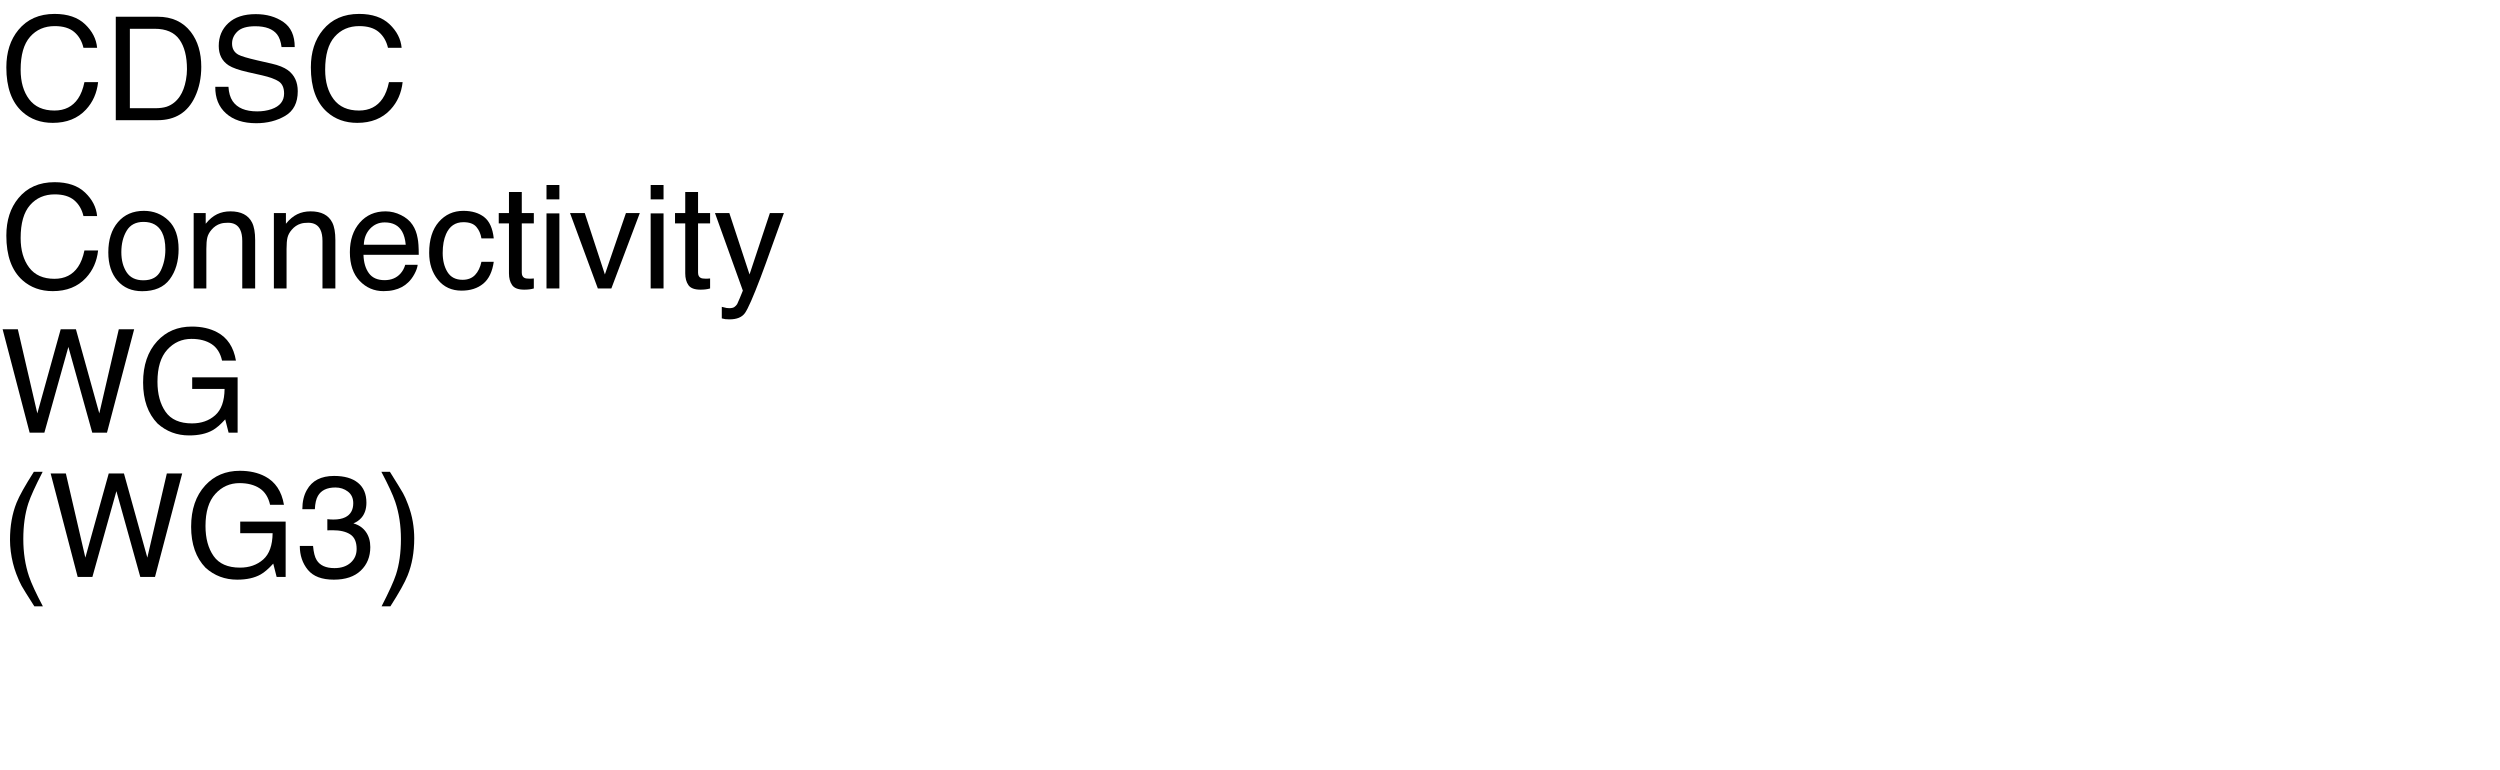
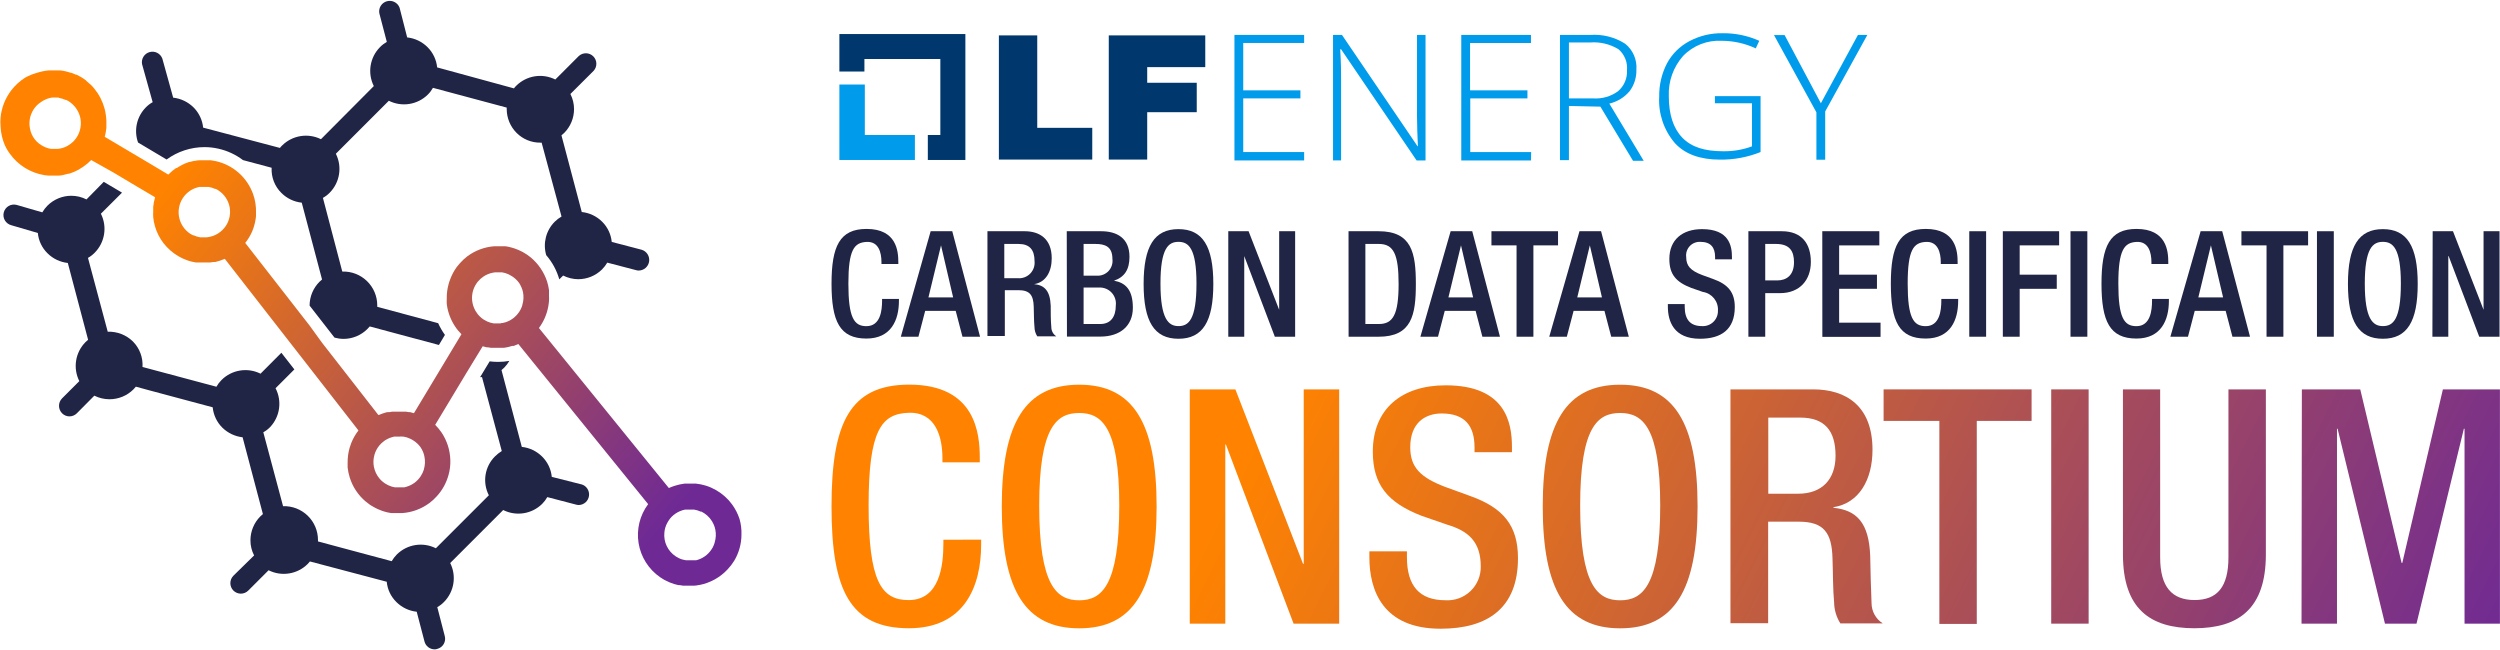
- <svg xmlns="http://www.w3.org/2000/svg" xmlns:xlink="http://www.w3.org/1999/xlink" width="1040" height="320" viewBox="0 0 1040 320">
+ <svg xmlns="http://www.w3.org/2000/svg" xmlns:xlink="http://www.w3.org/1999/xlink" id="Layer_1" data-name="Layer 1" viewBox="0 0 369.44 95.93">
  <defs>
-     <g>
-       <g id="glyph-0-0">
-         <path d="M 22.703 -44.211 C 28.152 -44.211 32.383 -42.773 35.391 -39.902 C 38.398 -37.031 40.07 -33.77 40.398 -30.117 L 34.719 -30.117 C 34.074 -32.891 32.789 -35.086 30.863 -36.711 C 28.941 -38.332 26.242 -39.141 22.766 -39.141 C 18.527 -39.141 15.102 -37.652 12.496 -34.672 C 9.887 -31.695 8.586 -27.129 8.586 -20.977 C 8.586 -15.938 9.762 -11.852 12.113 -8.715 C 14.469 -5.582 17.977 -4.016 22.648 -4.016 C 26.945 -4.016 30.215 -5.664 32.461 -8.965 C 33.652 -10.703 34.539 -12.988 35.125 -15.82 L 40.812 -15.82 C 40.305 -11.289 38.625 -7.492 35.773 -4.422 C 32.355 -0.73 27.742 1.113 21.945 1.113 C 16.945 1.113 12.742 -0.398 9.344 -3.43 C 4.871 -7.434 2.637 -13.613 2.637 -21.973 C 2.637 -28.32 4.316 -33.523 7.676 -37.586 C 11.309 -42 16.32 -44.211 22.703 -44.211 Z M 22.703 -44.211 " />
-       </g>
-       <g id="glyph-0-1">
-         <path d="M 21.094 -4.98 C 23.066 -4.98 24.688 -5.188 25.957 -5.594 C 28.223 -6.355 30.078 -7.82 31.523 -9.992 C 32.676 -11.73 33.508 -13.953 34.016 -16.672 C 34.309 -18.293 34.453 -19.797 34.453 -21.18 C 34.453 -26.512 33.395 -30.656 31.273 -33.602 C 29.156 -36.551 25.742 -38.027 21.035 -38.027 L 10.695 -38.027 L 10.695 -4.98 Z M 4.836 -43.039 L 22.266 -43.039 C 28.184 -43.039 32.773 -40.938 36.035 -36.738 C 38.945 -32.949 40.398 -28.094 40.398 -22.18 C 40.398 -17.609 39.539 -13.477 37.82 -9.785 C 34.793 -3.262 29.59 0 22.207 0 L 4.836 0 Z M 4.836 -43.039 " />
-       </g>
-       <g id="glyph-0-2">
-         <path d="M 8.379 -13.887 C 8.516 -11.445 9.094 -9.461 10.109 -7.938 C 12.043 -5.086 15.449 -3.664 20.332 -3.664 C 22.52 -3.664 24.512 -3.977 26.309 -4.602 C 29.785 -5.812 31.523 -7.977 31.523 -11.102 C 31.523 -13.445 30.789 -15.117 29.328 -16.113 C 27.844 -17.09 25.516 -17.938 22.352 -18.664 L 16.523 -19.98 C 12.715 -20.84 10.02 -21.789 8.438 -22.82 C 5.703 -24.617 4.336 -27.305 4.336 -30.879 C 4.336 -34.746 5.672 -37.922 8.352 -40.398 C 11.027 -42.879 14.812 -44.121 19.719 -44.121 C 24.23 -44.121 28.062 -43.031 31.215 -40.855 C 34.371 -38.676 35.945 -35.195 35.945 -30.41 L 30.469 -30.41 C 30.176 -32.715 29.551 -34.484 28.594 -35.711 C 26.816 -37.957 23.797 -39.082 19.539 -39.082 C 16.102 -39.082 13.633 -38.359 12.129 -36.914 C 10.625 -35.469 9.875 -33.789 9.875 -31.875 C 9.875 -29.766 10.75 -28.223 12.508 -27.246 C 13.66 -26.621 16.27 -25.84 20.332 -24.902 L 26.367 -23.523 C 29.277 -22.859 31.523 -21.953 33.105 -20.801 C 35.84 -18.789 37.207 -15.867 37.207 -12.039 C 37.207 -7.273 35.473 -3.867 32.008 -1.816 C 28.539 0.234 24.512 1.258 19.922 1.258 C 14.57 1.258 10.383 -0.109 7.352 -2.844 C 4.324 -5.559 2.844 -9.238 2.898 -13.887 Z M 8.379 -13.887 " />
-       </g>
-       <g id="glyph-0-3">
-         <path d="M 16.32 -3.398 C 19.816 -3.398 22.211 -4.723 23.512 -7.367 C 24.809 -10.016 25.461 -12.961 25.461 -16.203 C 25.461 -19.133 24.992 -21.516 24.055 -23.352 C 22.57 -26.242 20.008 -27.688 16.375 -27.688 C 13.152 -27.688 10.812 -26.453 9.344 -23.992 C 7.879 -21.531 7.148 -18.562 7.148 -15.086 C 7.148 -11.746 7.883 -8.965 9.344 -6.738 C 10.809 -4.512 13.133 -3.398 16.32 -3.398 Z M 16.523 -32.285 C 20.566 -32.285 23.984 -30.938 26.777 -28.242 C 29.57 -25.547 30.969 -21.582 30.969 -16.348 C 30.969 -11.289 29.734 -7.109 27.273 -3.809 C 24.812 -0.508 20.996 1.141 15.82 1.141 C 11.504 1.141 8.078 -0.316 5.539 -3.238 C 3 -6.156 1.727 -10.078 1.727 -15 C 1.727 -20.273 3.066 -24.473 5.742 -27.598 C 8.418 -30.723 12.012 -32.285 16.523 -32.285 Z M 16.523 -32.285 " />
-       </g>
-       <g id="glyph-0-4">
-         <path d="M 3.867 -31.375 L 8.875 -31.375 L 8.875 -26.922 C 10.359 -28.758 11.934 -30.078 13.594 -30.879 C 15.254 -31.68 17.102 -32.078 19.133 -32.078 C 23.586 -32.078 26.594 -30.527 28.156 -27.422 C 29.016 -25.723 29.445 -23.289 29.445 -20.125 L 29.445 0 L 24.082 0 L 24.082 -19.773 C 24.082 -21.688 23.797 -23.234 23.234 -24.406 C 22.297 -26.359 20.594 -27.336 18.133 -27.336 C 16.883 -27.336 15.859 -27.207 15.059 -26.953 C 13.613 -26.523 12.344 -25.664 11.25 -24.375 C 10.371 -23.34 9.801 -22.27 9.535 -21.168 C 9.273 -20.062 9.141 -18.484 9.141 -16.438 L 9.141 0 L 3.867 0 Z M 3.867 -31.375 " />
-       </g>
-       <g id="glyph-0-5">
-         <path d="M 16.934 -32.078 C 19.16 -32.078 21.32 -31.559 23.406 -30.512 C 25.496 -29.469 27.09 -28.117 28.184 -26.453 C 29.238 -24.871 29.941 -23.027 30.293 -20.918 C 30.605 -19.473 30.762 -17.168 30.762 -14.004 L 7.766 -14.004 C 7.863 -10.82 8.613 -8.266 10.02 -6.344 C 11.426 -4.418 13.602 -3.457 16.555 -3.457 C 19.309 -3.457 21.504 -4.367 23.145 -6.18 C 24.082 -7.234 24.746 -8.457 25.137 -9.844 L 30.32 -9.844 C 30.184 -8.691 29.73 -7.406 28.961 -5.992 C 28.188 -4.574 27.324 -3.418 26.367 -2.52 C 24.766 -0.957 22.781 0.098 20.422 0.645 C 19.152 0.957 17.715 1.113 16.113 1.113 C 12.207 1.113 8.898 -0.309 6.18 -3.148 C 3.465 -5.992 2.109 -9.969 2.109 -15.086 C 2.109 -20.125 3.477 -24.219 6.211 -27.363 C 8.945 -30.508 12.52 -32.078 16.934 -32.078 Z M 25.344 -18.195 C 25.129 -20.48 24.629 -22.305 23.848 -23.672 C 22.402 -26.211 19.992 -27.48 16.609 -27.48 C 14.188 -27.48 12.156 -26.605 10.516 -24.859 C 8.875 -23.109 8.008 -20.891 7.91 -18.195 Z M 25.344 -18.195 " />
-       </g>
-       <g id="glyph-0-6">
-         <path d="M 15.969 -32.285 C 19.504 -32.285 22.379 -31.426 24.594 -29.707 C 26.812 -27.988 28.145 -25.031 28.594 -20.828 L 23.469 -20.828 C 23.156 -22.762 22.441 -24.371 21.328 -25.648 C 20.215 -26.93 18.43 -27.57 15.969 -27.57 C 12.609 -27.57 10.203 -25.93 8.758 -22.648 C 7.82 -20.52 7.352 -17.891 7.352 -14.766 C 7.352 -11.621 8.016 -8.977 9.344 -6.828 C 10.672 -4.68 12.766 -3.602 15.617 -3.602 C 17.805 -3.602 19.535 -4.273 20.816 -5.609 C 22.094 -6.949 22.977 -8.781 23.469 -11.102 L 28.594 -11.102 C 28.008 -6.941 26.543 -3.902 24.199 -1.977 C 21.855 -0.055 18.859 0.906 15.203 0.906 C 11.102 0.906 7.832 -0.59 5.391 -3.59 C 2.949 -6.586 1.727 -10.332 1.727 -14.824 C 1.727 -20.332 3.066 -24.617 5.742 -27.688 C 8.418 -30.754 11.828 -32.285 15.969 -32.285 Z M 15.969 -32.285 " />
-       </g>
-       <g id="glyph-0-7">
-         <path d="M 4.922 -40.137 L 10.254 -40.137 L 10.254 -31.375 L 15.266 -31.375 L 15.266 -27.07 L 10.254 -27.07 L 10.254 -6.594 C 10.254 -5.5 10.625 -4.766 11.367 -4.395 C 11.777 -4.18 12.461 -4.07 13.418 -4.07 C 13.672 -4.07 13.945 -4.078 14.238 -4.086 C 14.531 -4.098 14.875 -4.121 15.266 -4.16 L 15.266 0 C 14.66 0.176 14.027 0.305 13.375 0.383 C 12.719 0.461 12.012 0.5 11.25 0.5 C 8.789 0.5 7.117 -0.133 6.242 -1.391 C 5.363 -2.652 4.922 -4.289 4.922 -6.297 L 4.922 -27.07 L 0.672 -27.07 L 0.672 -31.375 L 4.922 -31.375 Z M 4.922 -40.137 " />
-       </g>
-       <g id="glyph-0-8">
-         <path d="M 3.867 -31.23 L 9.227 -31.23 L 9.227 0 L 3.867 0 Z M 3.867 -43.039 L 9.227 -43.039 L 9.227 -37.062 L 3.867 -37.062 Z M 3.867 -43.039 " />
-       </g>
-       <g id="glyph-0-9">
-         <path d="M 6.445 -31.375 L 14.824 -5.828 L 23.586 -31.375 L 29.355 -31.375 L 17.52 0 L 11.895 0 L 0.32 -31.375 Z M 6.445 -31.375 " />
-       </g>
-       <g id="glyph-0-10">
-         <path d="M 23.469 -31.375 L 29.297 -31.375 C 28.555 -29.363 26.906 -24.773 24.344 -17.609 C 22.43 -12.219 20.828 -7.82 19.539 -4.422 C 16.492 3.586 14.344 8.469 13.094 10.227 C 11.844 11.984 9.695 12.859 6.648 12.859 C 5.906 12.859 5.336 12.832 4.938 12.773 C 4.535 12.715 4.043 12.609 3.457 12.453 L 3.457 7.648 C 4.375 7.902 5.039 8.055 5.449 8.117 C 5.859 8.176 6.219 8.203 6.531 8.203 C 7.508 8.203 8.227 8.043 8.688 7.719 C 9.145 7.398 9.531 7 9.844 6.531 C 9.941 6.375 10.293 5.578 10.898 4.133 C 11.504 2.688 11.945 1.609 12.219 0.906 L 0.617 -31.375 L 6.594 -31.375 L 15 -5.828 Z M 23.469 -31.375 " />
-       </g>
-       <g id="glyph-0-11">
-         <path d="M 7.414 -43.039 L 15.527 -8.027 L 25.254 -43.039 L 31.582 -43.039 L 41.309 -8.027 L 49.422 -43.039 L 55.812 -43.039 L 44.5 0 L 38.379 0 L 28.445 -35.684 L 18.457 0 L 12.336 0 L 1.086 -43.039 Z M 7.414 -43.039 " />
-       </g>
-       <g id="glyph-0-12">
-         <path d="M 23.172 -44.148 C 27.215 -44.148 30.711 -43.367 33.664 -41.805 C 37.941 -39.559 40.555 -35.625 41.516 -30 L 35.742 -30 C 35.039 -33.145 33.586 -35.434 31.375 -36.871 C 29.168 -38.305 26.387 -39.023 23.027 -39.023 C 19.043 -39.023 15.688 -37.531 12.965 -34.539 C 10.238 -31.551 8.875 -27.102 8.875 -21.18 C 8.875 -16.062 10 -11.898 12.246 -8.688 C 14.492 -5.473 18.156 -3.867 23.234 -3.867 C 27.121 -3.867 30.336 -4.996 32.887 -7.25 C 35.434 -9.508 36.738 -13.156 36.797 -18.195 L 23.32 -18.195 L 23.32 -23.027 L 42.219 -23.027 L 42.219 0 L 38.469 0 L 37.062 -5.539 C 35.09 -3.371 33.34 -1.867 31.816 -1.023 C 29.258 0.422 26.008 1.141 22.062 1.141 C 16.965 1.141 12.578 -0.508 8.906 -3.809 C 4.902 -7.949 2.898 -13.633 2.898 -20.859 C 2.898 -28.066 4.852 -33.797 8.758 -38.055 C 12.469 -42.117 17.273 -44.148 23.172 -44.148 Z M 23.172 -44.148 " />
-       </g>
-       <g id="glyph-0-13">
-         <path d="M 17.754 -43.742 C 14.688 -37.785 12.695 -33.398 11.777 -30.586 C 10.391 -26.309 9.695 -21.367 9.695 -15.762 C 9.695 -10.098 10.488 -4.922 12.07 -0.234 C 13.047 2.656 14.969 6.816 17.844 12.246 L 14.297 12.246 C 11.445 7.793 9.68 4.953 8.992 3.719 C 8.309 2.488 7.57 0.82 6.766 -1.289 C 5.672 -4.18 4.914 -7.266 4.484 -10.547 C 4.27 -12.246 4.16 -13.867 4.16 -15.41 C 4.16 -21.191 5.07 -26.336 6.883 -30.852 C 8.035 -33.723 10.438 -38.016 14.094 -43.742 Z M 17.754 -43.742 " />
-       </g>
-       <g id="glyph-0-14">
-         <path d="M 15.586 1.141 C 10.625 1.141 7.027 -0.219 4.789 -2.945 C 2.555 -5.668 1.438 -8.984 1.438 -12.891 L 6.945 -12.891 C 7.18 -10.176 7.688 -8.203 8.469 -6.973 C 9.836 -4.766 12.305 -3.664 15.879 -3.664 C 18.652 -3.664 20.879 -4.406 22.559 -5.891 C 24.238 -7.375 25.078 -9.289 25.078 -11.633 C 25.078 -14.523 24.195 -16.543 22.426 -17.695 C 20.66 -18.848 18.203 -19.422 15.059 -19.422 C 14.707 -19.422 14.352 -19.418 13.988 -19.41 C 13.629 -19.398 13.262 -19.383 12.891 -19.367 L 12.891 -24.023 C 13.438 -23.965 13.898 -23.926 14.266 -23.906 C 14.637 -23.887 15.039 -23.875 15.469 -23.875 C 17.441 -23.875 19.062 -24.188 20.332 -24.812 C 22.559 -25.906 23.672 -27.859 23.672 -30.672 C 23.672 -32.762 22.93 -34.375 21.445 -35.508 C 19.961 -36.641 18.234 -37.207 16.258 -37.207 C 12.742 -37.207 10.312 -36.035 8.965 -33.691 C 8.223 -32.402 7.805 -30.566 7.703 -28.184 L 2.492 -28.184 C 2.492 -31.309 3.117 -33.965 4.367 -36.152 C 6.516 -40.059 10.293 -42.012 15.703 -42.012 C 19.98 -42.012 23.289 -41.059 25.633 -39.156 C 27.977 -37.25 29.148 -34.492 29.148 -30.879 C 29.148 -28.301 28.457 -26.211 27.07 -24.609 C 26.211 -23.613 25.098 -22.832 23.73 -22.266 C 25.938 -21.66 27.66 -20.492 28.902 -18.766 C 30.141 -17.035 30.762 -14.922 30.762 -12.422 C 30.762 -8.418 29.445 -5.156 26.805 -2.637 C 24.168 -0.117 20.43 1.141 15.586 1.141 Z M 15.586 1.141 " />
-       </g>
-       <g id="glyph-0-15">
-         <path d="M 2.078 12.246 C 5.184 6.191 7.188 1.777 8.086 -0.996 C 9.453 -5.195 10.137 -10.117 10.137 -15.762 C 10.137 -21.406 9.344 -26.57 7.766 -31.258 C 6.789 -34.148 4.863 -38.312 1.992 -43.742 L 5.539 -43.742 C 8.547 -38.938 10.367 -35.973 11 -34.848 C 11.637 -33.727 12.324 -32.18 13.066 -30.203 C 14.004 -27.762 14.672 -25.352 15.074 -22.969 C 15.473 -20.586 15.672 -18.289 15.672 -16.086 C 15.672 -10.305 14.758 -5.148 12.922 -0.617 C 11.77 2.293 9.375 6.582 5.742 12.246 Z M 2.078 12.246 " />
-       </g>
-     </g>
+     <style>.cls-1{fill:#009ceb;}.cls-2{fill:#00386e;}.cls-3{fill:#534fa5;}.cls-4{fill:#00afe0;}.cls-5{fill:url(#New_Gradient_Swatch_4);}.cls-6{fill:#202546;}.cls-7{fill:url(#New_Gradient_Swatch_4-2);}.cls-8{fill:url(#New_Gradient_Swatch_4-3);}.cls-9{fill:url(#New_Gradient_Swatch_4-4);}.cls-10{fill:url(#New_Gradient_Swatch_4-5);}.cls-11{fill:url(#New_Gradient_Swatch_4-6);}.cls-12{fill:url(#New_Gradient_Swatch_4-7);}.cls-13{fill:url(#New_Gradient_Swatch_4-8);}.cls-14{fill:url(#New_Gradient_Swatch_4-9);}.cls-15{fill:url(#New_Gradient_Swatch_4-10);}.cls-16{fill:url(#New_Gradient_Swatch_4-11);}.cls-17{fill:#00a846;}</style>
+     <linearGradient id="New_Gradient_Swatch_4" x1="111.37" y1="154.92" x2="42.36" y2="98.77" gradientUnits="userSpaceOnUse">
+       <stop offset="0" stop-color="#6e2995" />
+       <stop offset="1" stop-color="#ff8300" />
+     </linearGradient>
+     <linearGradient id="New_Gradient_Swatch_4-2" x1="347.79" y1="248.44" x2="186.35" y2="167.73" xlink:href="#New_Gradient_Swatch_4" />
+     <linearGradient id="New_Gradient_Swatch_4-3" x1="352.81" y1="238.4" x2="191.37" y2="157.69" xlink:href="#New_Gradient_Swatch_4" />
+     <linearGradient id="New_Gradient_Swatch_4-4" x1="358.28" y1="227.45" x2="196.85" y2="146.73" xlink:href="#New_Gradient_Swatch_4" />
+     <linearGradient id="New_Gradient_Swatch_4-5" x1="363.57" y1="216.86" x2="202.14" y2="136.15" xlink:href="#New_Gradient_Swatch_4" />
+     <linearGradient id="New_Gradient_Swatch_4-6" x1="368.79" y1="206.43" x2="207.36" y2="125.71" xlink:href="#New_Gradient_Swatch_4" />
+     <linearGradient id="New_Gradient_Swatch_4-7" x1="373.55" y1="196.91" x2="212.12" y2="116.19" xlink:href="#New_Gradient_Swatch_4" />
+     <linearGradient id="New_Gradient_Swatch_4-8" x1="379.59" y1="184.83" x2="218.16" y2="104.12" xlink:href="#New_Gradient_Swatch_4" />
+     <linearGradient id="New_Gradient_Swatch_4-9" x1="382.09" y1="179.84" x2="220.66" y2="99.12" xlink:href="#New_Gradient_Swatch_4" />
+     <linearGradient id="New_Gradient_Swatch_4-10" x1="386.33" y1="171.35" x2="224.9" y2="90.64" xlink:href="#New_Gradient_Swatch_4" />
+     <linearGradient id="New_Gradient_Swatch_4-11" x1="391.87" y1="160.27" x2="230.44" y2="79.56" xlink:href="#New_Gradient_Swatch_4" />
  </defs>
-   <g fill="rgb(0%, 0%, 0%)" fill-opacity="1">
-     <use xlink:href="#glyph-0-0" x="0" y="50" />
-     <use xlink:href="#glyph-0-1" x="43.33" y="50" />
-     <use xlink:href="#glyph-0-2" x="86.66" y="50" />
-     <use xlink:href="#glyph-0-0" x="126.68" y="50" />
-   </g>
-   <g fill="rgb(0%, 0%, 0%)" fill-opacity="1">
-     <use xlink:href="#glyph-0-0" x="0" y="120" />
-     <use xlink:href="#glyph-0-3" x="43.33" y="120" />
-     <use xlink:href="#glyph-0-4" x="76.699" y="120" />
-     <use xlink:href="#glyph-0-4" x="110.068" y="120" />
-     <use xlink:href="#glyph-0-5" x="143.438" y="120" />
-     <use xlink:href="#glyph-0-6" x="176.807" y="120" />
-     <use xlink:href="#glyph-0-7" x="206.807" y="120" />
-     <use xlink:href="#glyph-0-8" x="223.477" y="120" />
-     <use xlink:href="#glyph-0-9" x="236.807" y="120" />
-     <use xlink:href="#glyph-0-8" x="266.807" y="120" />
-     <use xlink:href="#glyph-0-7" x="280.137" y="120" />
-     <use xlink:href="#glyph-0-10" x="296.807" y="120" />
-   </g>
-   <g fill="rgb(0%, 0%, 0%)" fill-opacity="1">
-     <use xlink:href="#glyph-0-11" x="0" y="180" />
-     <use xlink:href="#glyph-0-12" x="56.631" y="180" />
-   </g>
-   <g fill="rgb(0%, 0%, 0%)" fill-opacity="1">
-     <use xlink:href="#glyph-0-13" x="0" y="240" />
-     <use xlink:href="#glyph-0-11" x="19.98" y="240" />
-     <use xlink:href="#glyph-0-12" x="76.611" y="240" />
-     <use xlink:href="#glyph-0-14" x="123.281" y="240" />
-     <use xlink:href="#glyph-0-15" x="156.65" y="240" />
-   </g>
+   <polygon class="cls-1" points="127.8 19.95 127.8 12.49 124.04 12.49 124.04 23.64 135.2 23.64 135.2 19.95 127.8 19.95" />
+   <polygon class="cls-2" points="142.66 5.03 124.04 5.03 124.04 10.57 127.74 10.57 127.74 8.72 138.96 8.72 138.96 19.95 137.11 19.95 137.11 23.64 142.66 23.64 142.66 5.03" />
+   <path class="cls-2" d="M162.89,79.76h5.67V93.42h8.13v4.69h-13.8V79.76Z" transform="translate(-15.28 -74.53)" />
+   <path class="cls-2" d="M179.13,79.76h14.26v4.69h-8.58v2.31h7.32v4.35h-7.32v7h-5.68Z" transform="translate(-15.28 -74.53)" />
+   <path class="cls-1" d="M208,98.24h-10.3V79.69H208v1.19h-9v7h8.45v1.19H199V97h9Z" transform="translate(-15.28 -74.53)" />
+   <path class="cls-1" d="M225.94,98.24h-1.32L213.46,81.81h-.13c.13,2,.13,3.43.13,4.42v12h-1.19V79.69h1.32l11.16,16.44h.06c-.06-1.52-.13-3-.13-4.36V79.69h1.26V98.24Z" transform="translate(-15.28 -74.53)" />
+   <path class="cls-1" d="M241.52,98.24h-10.3V79.69h10.3v1.19h-9v7H241v1.19h-8.45V97h9Z" transform="translate(-15.28 -74.53)" />
+   <path class="cls-1" d="M247.13,90.19v8h-1.32V79.69h4.49A8.47,8.47,0,0,1,255.45,81a4.48,4.48,0,0,1,1.65,3.83,5.06,5.06,0,0,1-1,3.17,5.57,5.57,0,0,1-3,1.84l5.08,8.45h-1.58l-4.82-8Zm0-1.12h3.56a5.59,5.59,0,0,0,3.7-1.06,3.8,3.8,0,0,0,1.32-3.1,3.66,3.66,0,0,0-1.25-3.1,7,7,0,0,0-4.23-1h-3.1Z" transform="translate(-15.28 -74.53)" />
+   <path class="cls-1" d="M268.65,88.74h6.8V97a15.63,15.63,0,0,1-6,1.12c-2.9,0-5.15-.79-6.66-2.44a9.71,9.71,0,0,1-2.32-6.87,10.37,10.37,0,0,1,1.13-4.88,8,8,0,0,1,3.3-3.3,10.07,10.07,0,0,1,4.95-1.19,12.92,12.92,0,0,1,5.41,1.12l-.52,1.12a11.93,11.93,0,0,0-5-1.12A7.37,7.37,0,0,0,264,82.8a8.44,8.44,0,0,0-2.11,5.94c0,2.7.66,4.75,2,6.14s3.3,2,6,2a11.72,11.72,0,0,0,4.29-.72V89.79h-5.48V88.74Z" transform="translate(-15.28 -74.53)" />
+   <path class="cls-1" d="M284.36,89.79l5.48-10.1h1.39L285,91v7.13H283.7v-7l-6.27-11.42H279Z" transform="translate(-15.28 -74.53)" />
+   <path class="cls-3" d="M66.65,142.9a7.87,7.87,0,0,1,.29-2.16A7.87,7.87,0,0,0,66.65,142.9Z" transform="translate(-15.28 -74.53)" />
+   <path class="cls-3" d="M68.34,147.62a7.69,7.69,0,0,0,1,1,5.57,5.57,0,0,0,.56.43,5.57,5.57,0,0,1-.56-.43A7.69,7.69,0,0,1,68.34,147.62Z" transform="translate(-15.28 -74.53)" />
+   <path class="cls-3" d="M68.34,147.62A7.64,7.64,0,0,1,67,145.07,7.64,7.64,0,0,0,68.34,147.62Z" transform="translate(-15.28 -74.53)" />
+   <rect class="cls-3" x="51.78" y="49.09" height="13.61" />
+   <path class="cls-3" d="M71.14,149.78l-.38-.19Z" transform="translate(-15.28 -74.53)" />
+   <path class="cls-3" d="M70.52,149.46c-.14-.07-.27-.16-.41-.24C70.25,149.3,70.38,149.39,70.52,149.46Z" transform="translate(-15.28 -74.53)" />
+   <path class="cls-3" d="M75.8,135.34l.59.16Z" transform="translate(-15.28 -74.53)" />
+   <path class="cls-3" d="M72.61,135.35l.26,0Z" transform="translate(-15.28 -74.53)" />
+   <path class="cls-3" d="M71.91,135.54l.23-.07Z" transform="translate(-15.28 -74.53)" />
+   <path class="cls-3" d="M73.31,135.23l.28,0Z" transform="translate(-15.28 -74.53)" />
+   <path class="cls-3" d="M75.19,135.24a2.7,2.7,0,0,1,.41.07A2.7,2.7,0,0,0,75.19,135.24Z" transform="translate(-15.28 -74.53)" />
+   <path class="cls-3" d="M74.57,135.18l.39,0Z" transform="translate(-15.28 -74.53)" />
+   <path class="cls-3" d="M74.21,135.17h0Z" transform="translate(-15.28 -74.53)" />
+   <path class="cls-3" d="M78.81,149a7.21,7.21,0,0,0,1.09-1,7.54,7.54,0,0,0,1.74-3.15A7.54,7.54,0,0,1,79.9,148,7.21,7.21,0,0,1,78.81,149Z" transform="translate(-15.28 -74.53)" />
+   <path class="cls-3" d="M73.84,150.44a2.56,2.56,0,0,1-.39,0A2.56,2.56,0,0,0,73.84,150.44Z" transform="translate(-15.28 -74.53)" />
+   <path class="cls-3" d="M74.28,150.46h0Z" transform="translate(-15.28 -74.53)" />
+   <path class="cls-3" d="M80.61,138.56a8,8,0,0,1,.94,1.95A8,8,0,0,0,80.61,138.56Z" transform="translate(-15.28 -74.53)" />
+   <path class="cls-3" d="M79.67,137.43a8.41,8.41,0,0,1,.94,1.13A8.41,8.41,0,0,0,79.67,137.43Z" transform="translate(-15.28 -74.53)" />
+   <path class="cls-3" d="M73.14,150.37l-.39-.07Z" transform="translate(-15.28 -74.53)" />
+   <polygon class="cls-3" points="64.4 62.9 64.4 62.9 64.4 62.9 68.98 55.28 68.98 55.28 64.4 62.9" />
+   <path class="cls-3" d="M71.79,150l-.38-.15Z" transform="translate(-15.28 -74.53)" />
+   <path class="cls-3" d="M72.46,150.24l-.39-.11Z" transform="translate(-15.28 -74.53)" />
+   <path class="cls-3" d="M53.06,106.49a7.5,7.5,0,0,1-.15.93A7.5,7.5,0,0,0,53.06,106.49Z" transform="translate(-15.28 -74.53)" />
+   <path class="cls-3" d="M45.5,98.16h0Z" transform="translate(-15.28 -74.53)" />
+   <path class="cls-3" d="M46.27,98.2h0Z" transform="translate(-15.28 -74.53)" />
+   <path class="cls-3" d="M52.79,107.88a6,6,0,0,1-.32.9A6,6,0,0,0,52.79,107.88Z" transform="translate(-15.28 -74.53)" />
+   <path class="cls-3" d="M61,122.6h0l-9.48-12.17a7.48,7.48,0,0,0,1-1.65,7.48,7.48,0,0,1-1,1.65Z" transform="translate(-15.28 -74.53)" />
+   <path class="cls-3" d="M52.65,103.18a7.45,7.45,0,0,1,.44,2.83,7.45,7.45,0,0,0-.44-2.83,7.59,7.59,0,0,0-2.88-3.71A7.59,7.59,0,0,1,52.65,103.18Z" transform="translate(-15.28 -74.53)" />
+   <path class="cls-3" d="M39.45,110.52a7.86,7.86,0,0,0,2.14,1.88A7.86,7.86,0,0,1,39.45,110.52Z" transform="translate(-15.28 -74.53)" />
+   <path class="cls-3" d="M44.75,98.2h0Z" transform="translate(-15.28 -74.53)" />
+   <path class="cls-3" d="M47.79,113.07l-.24.07Z" transform="translate(-15.28 -74.53)" />
+   <path class="cls-3" d="M47.06,113.27l-.29,0Z" transform="translate(-15.28 -74.53)" />
+   <path class="cls-3" d="M46.32,113.39l-.32,0Z" transform="translate(-15.28 -74.53)" />
+   <path class="cls-3" d="M45.43,113.45h0Z" transform="translate(-15.28 -74.53)" />
+   <rect class="cls-3" x="23.5" y="23.57" height="3.06" />
+   <rect class="cls-3" x="36.44" y="100.64" height="4.07" transform="translate(-85.72 7) rotate(-59.27)" />
+   <path class="cls-3" d="M44.91,113.42a3,3,0,0,1-.42,0A3,3,0,0,0,44.91,113.42Z" transform="translate(-15.28 -74.53)" />
+   <path class="cls-3" d="M40.6,100l.11-.1Z" transform="translate(-15.28 -74.53)" />
+   <path class="cls-3" d="M41.84,99.1,42,99Z" transform="translate(-15.28 -74.53)" />
+   <path class="cls-3" d="M41.24,99.46l.09,0Z" transform="translate(-15.28 -74.53)" />
+   <path class="cls-3" d="M42.54,98.76l.13-.05Z" transform="translate(-15.28 -74.53)" />
+   <path class="cls-3" d="M43.22,98.51l.09,0Z" transform="translate(-15.28 -74.53)" />
+   <path class="cls-3" d="M43.94,98.32l.15,0Z" transform="translate(-15.28 -74.53)" />
+   <path class="cls-3" d="M37.91,106.64a7,7,0,0,1,0-.8A7,7,0,0,0,37.91,106.64Z" transform="translate(-15.28 -74.53)" />
+   <path class="cls-3" d="M43.55,113.21c-.22-.06-.44-.12-.65-.2C43.11,113.09,43.33,113.15,43.55,113.21Z" transform="translate(-15.28 -74.53)" />
+   <path class="cls-3" d="M44.23,113.35l-.45-.09Z" transform="translate(-15.28 -74.53)" />
+   <path class="cls-4" d="M89.89,110.92l.39.06Z" transform="translate(-15.28 -74.53)" />
+   <path class="cls-4" d="M89.19,110.85l.41,0Z" transform="translate(-15.28 -74.53)" />
+   <path class="cls-4" d="M90.57,111.05l.38.1Z" transform="translate(-15.28 -74.53)" />
+   <path class="cls-4" d="M91.24,111.24l.37.14Z" transform="translate(-15.28 -74.53)" />
+   <path class="cls-4" d="M92.5,111.79l.39.24Z" transform="translate(-15.28 -74.53)" />
+   <path class="cls-4" d="M88.81,110.83l-.55,0h.55Z" transform="translate(-15.28 -74.53)" />
+   <path class="cls-4" d="M83.17,113.33h0a8.23,8.23,0,0,1,1.07-1A8.23,8.23,0,0,0,83.17,113.33Z" transform="translate(-15.28 -74.53)" />
+   <path class="cls-4" d="M93.09,112.15c.19.13.38.27.56.42C93.47,112.42,93.28,112.28,93.09,112.15Z" transform="translate(-15.28 -74.53)" />
+   <path class="cls-4" d="M91.88,111.49a3.26,3.26,0,0,1,.38.18A3.26,3.26,0,0,0,91.88,111.49Z" transform="translate(-15.28 -74.53)" />
+   <path class="cls-4" d="M82.26,122.35h0a7.76,7.76,0,0,1-.46-.91A7.76,7.76,0,0,0,82.26,122.35Z" transform="translate(-15.28 -74.53)" />
+   <path class="cls-4" d="M81.67,115.79a7.6,7.6,0,0,1,1-1.9A7.6,7.6,0,0,0,81.67,115.79Z" transform="translate(-15.28 -74.53)" />
+   <path class="cls-5" d="M124.57,151.24a7.73,7.73,0,0,0-1.1-2.16c-.16-.21-.33-.42-.5-.62a8.19,8.19,0,0,0-1.2-1.07,7.7,7.7,0,0,0-1.4-.8h0a6.61,6.61,0,0,0-.74-.28l-.26-.07a4.77,4.77,0,0,0-.51-.13l-.31-.05-.47-.07-.34,0-.45,0-.46,0-.35,0-.48.08a3,3,0,0,0-.32.06l-.52.14-.27.08a7.21,7.21,0,0,0-.77.3L94.92,123a7.56,7.56,0,0,0,1.38-3.17,7.9,7.9,0,0,0,.11-.85,5.77,5.77,0,0,0,0-.72,6,6,0,0,0,0-.73s0-.09,0-.13a8,8,0,0,0-.29-1.29,7.85,7.85,0,0,0-2.41-3.54h0c-.18-.15-.37-.29-.56-.42l-.2-.12-.39-.24-.24-.12a3.26,3.26,0,0,0-.38-.18l-.27-.11-.37-.14-.29-.09-.38-.1-.29-.07-.39-.06-.29,0-.41,0h-.93a7.63,7.63,0,0,0-4,1.5,8.23,8.23,0,0,0-1.07,1c-.17.18-.32.37-.47.56a7.6,7.6,0,0,0-1,1.9,5.39,5.39,0,0,0-.22.68,7.48,7.48,0,0,0-.26,2.16,6,6,0,0,0,0,.73,7.45,7.45,0,0,0,.56,2.08,7.76,7.76,0,0,0,.46.91l.23.36a5.79,5.79,0,0,0,.43.58,6.28,6.28,0,0,0,.49.54h0l-1.84,3.06-5.18,8.61-.59-.16-.2,0a2.7,2.7,0,0,0-.41-.07l-.23,0-.39,0H74l-.45,0-.28,0a3.64,3.64,0,0,0-.44.07l-.26,0c-.16,0-.32.08-.47.12l-.23.07a6.07,6.07,0,0,0-.67.25l-8.36-10.73L61,122.6l-9.48-12.17a7.48,7.48,0,0,0,1-1.65,6,6,0,0,0,.32-.9,3.45,3.45,0,0,0,.12-.46,7.5,7.5,0,0,0,.15-.93,3.87,3.87,0,0,0,0-.48,7.45,7.45,0,0,0-.44-2.83,7.61,7.61,0,0,0-5.51-4.84,6.54,6.54,0,0,0-.75-.13h-.12c-.24,0-.47,0-.71,0h-.14q-.33,0-.66,0h0q-.33,0-.66.09l-.15,0-.63.16-.09,0-.55.2-.13.05L42,99l-.11.06c-.18.1-.35.2-.51.31l-.09,0-.53.4-.11.1a5.34,5.34,0,0,0-.5.46l-2.63-1.57-2.7-1.6-4.06-2.41A8.76,8.76,0,0,0,31,93.43c0-.32,0-.63,0-1h0a8.35,8.35,0,0,0-.27-1.86,7.85,7.85,0,0,0-1.51-2.94h0a5.4,5.4,0,0,0-.56-.61L28.63,87c-.19-.18-.39-.35-.59-.51L28,86.42c-.2-.15-.41-.29-.62-.43l-.11-.06q-.33-.2-.66-.36l-.11,0a6.22,6.22,0,0,0-.71-.29l-.08,0c-.26-.08-.51-.16-.78-.22h0a6.85,6.85,0,0,0-.79-.13H24a6.81,6.81,0,0,0-.78,0h-.13l-.57,0a8.29,8.29,0,0,0-1.87.39A8,8,0,0,0,19,86a8.06,8.06,0,0,0-2.08,1.91,8.52,8.52,0,0,0-.53.8,7.66,7.66,0,0,0-.87,2.22,6.94,6.94,0,0,0-.15.93,7.37,7.37,0,0,0,0,1.41A7.8,7.8,0,0,0,16,96a7.66,7.66,0,0,0,.46.85l.27.39a7.82,7.82,0,0,0,5.1,3.17,5.41,5.41,0,0,0,.58.07l.17,0h.59l.68,0H24c.24,0,.47-.06.7-.11h0l.66-.17.13,0c.21-.07.42-.14.63-.23l.13-.05.63-.31h0c.2-.12.4-.24.59-.37l.11-.07c.19-.13.37-.27.55-.42a.39.39,0,0,0,.1-.08c.18-.16.36-.32.53-.49h0L32,100l2.39,1.42.31.19,3.5,2.07h0a7,7,0,0,0-.28,1.42,5.63,5.63,0,0,0,0,.71,7,7,0,0,0,0,.8,7.32,7.32,0,0,0,.25,1.32,7.48,7.48,0,0,0,1.29,2.56,7.86,7.86,0,0,0,2.14,1.88,7.7,7.7,0,0,0,1.3.61h0c.21.08.43.14.65.2l.23.05.45.09.26,0a3,3,0,0,0,.42,0l.28,0h.37l.44,0,.32,0,.45-.07.29,0,.49-.13.24-.07c.24-.08.48-.17.71-.27l9.75,12.52,1.91,2.45,8.09,10.39a7.77,7.77,0,0,0-1.08,1.9c-.08.22-.16.45-.23.68a7.87,7.87,0,0,0-.29,2.16c0,.24,0,.49,0,.73a7.84,7.84,0,0,0,.3,1.44,7.55,7.55,0,0,0,2.37,3.59,5.57,5.57,0,0,0,.56.43l.19.13c.14.08.27.17.41.24a1.83,1.83,0,0,0,.24.13l.38.19.27.11.38.15.28.09.39.11.29.06.39.07.31,0a2.56,2.56,0,0,0,.39,0l.31,0h.62a7.62,7.62,0,0,0,4-1.48,7.21,7.21,0,0,0,1.09-1,7.54,7.54,0,0,0,1.74-3.15,7.18,7.18,0,0,0,.27-2.17,7.88,7.88,0,0,0-.36-2.16,8,8,0,0,0-.94-1.95,8.41,8.41,0,0,0-.94-1.13h0l4.58-7.61,2.44-4h0l.6.16.2,0,.42.07.23,0a2.73,2.73,0,0,0,.41,0h.5l.48,0,.28,0,.47-.08.27-.06.49-.14.15,0,.08,0a6.65,6.65,0,0,0,.69-.28l19.18,23.66a7.6,7.6,0,0,0,1.77,10.8h0c.19.13.39.25.59.37l.18.09a4.81,4.81,0,0,0,.46.22l.19.09.63.23h0c.22.07.44.12.66.17l.2,0,.5.08.2,0,.67,0h0l.53,0,.23,0c.23,0,.47-.06.7-.1h.06a7.66,7.66,0,0,0,4.16-2.3,7.85,7.85,0,0,0,1-1.3,7.58,7.58,0,0,0,1.06-3.84A7.47,7.47,0,0,0,124.57,151.24Zm-97.5-57.4a4.15,4.15,0,0,1-.28.69c-.06.11-.13.22-.2.33a4.41,4.41,0,0,1-.47.58,4,4,0,0,1-.89.66,3.48,3.48,0,0,1-.69.29,2.22,2.22,0,0,1-.37.09h0l-.35.05h-.13l-.25,0h0a3.89,3.89,0,0,1-.49,0l-.12,0a2.68,2.68,0,0,1-.49-.11h0a3.61,3.61,0,0,1-.46-.17l-.11-.06a3.63,3.63,0,0,1-2.06-2.66,3.82,3.82,0,0,1-.08-.75,4.53,4.53,0,0,1,.07-.74,3.64,3.64,0,0,1,.22-.71,3.56,3.56,0,0,1,.35-.67,4,4,0,0,1,.45-.55l0,0,0,0a3.38,3.38,0,0,1,.55-.45A4,4,0,0,1,22.67,89l.38-.06h.38l.49,0L24,89a4.15,4.15,0,0,1,.48.11h0a3.66,3.66,0,0,1,.46.18l.12,0a3.62,3.62,0,0,1,.43.24l.23.17.09.07A3.89,3.89,0,0,1,27.16,92,3.81,3.81,0,0,1,27.07,93.84Zm21.58,14.08a2.37,2.37,0,0,1-.23.3,3.32,3.32,0,0,1-.53.53,3.65,3.65,0,0,1-1.67.79,2.38,2.38,0,0,1-.37.06h-.38a3.89,3.89,0,0,1-.49,0h-.12a3.38,3.38,0,0,1-.48-.11h0a3.66,3.66,0,0,1-.46-.18l-.11,0c-.15-.08-.3-.16-.44-.25h0a3.82,3.82,0,0,1-1.06-5.28,3.76,3.76,0,0,1,2.06-1.53l.36-.1.38,0h.38a4,4,0,0,1,.49,0l.12,0a4.15,4.15,0,0,1,.48.11h0a4.37,4.37,0,0,1,.46.18l.11,0a2.76,2.76,0,0,1,.44.25,3.82,3.82,0,0,1,1.62,2.42A3.8,3.8,0,0,1,48.65,107.92Zm29.27,36a3.9,3.9,0,0,1-.48,1,3.76,3.76,0,0,1-2.06,1.53l-.36.1-.15,0-.23,0h-.38a4,4,0,0,1-.49,0h-.12a4.15,4.15,0,0,1-.48-.11h0a4.37,4.37,0,0,1-.46-.18l-.11-.05c-.15-.08-.3-.16-.44-.25a4.41,4.41,0,0,1-.58-.47c-.08-.09-.17-.18-.25-.28a3.8,3.8,0,0,1-.79-1.67,3.74,3.74,0,0,1,0-1.49,4.44,4.44,0,0,1,.21-.71,4.17,4.17,0,0,1,.35-.66,3.55,3.55,0,0,1,.23-.31,3.26,3.26,0,0,1,.53-.52l.29-.23a5.19,5.19,0,0,1,.66-.35,3.26,3.26,0,0,1,.44-.15l.28-.07h.08l.29,0h.38a2.63,2.63,0,0,1,.49,0h.12a3.88,3.88,0,0,1,.49.11h0a3.66,3.66,0,0,1,.46.18l.11.05a2.76,2.76,0,0,1,.44.25h0a3.75,3.75,0,0,1,1.05,1,3.37,3.37,0,0,1,.19.32A3.47,3.47,0,0,1,78,142,3.86,3.86,0,0,1,77.92,143.88Zm14.55-24.3a3.59,3.59,0,0,1-.12.35,4.32,4.32,0,0,1-.36.67,3.94,3.94,0,0,1-.75.83,5,5,0,0,1-.61.41,4.19,4.19,0,0,1-.69.29c-.12,0-.24.07-.37.09h0c-.11,0-.23,0-.35.06h-.38a3.91,3.91,0,0,1-.49,0l-.12,0a3.88,3.88,0,0,1-.49-.11h0l-.46-.17-.11-.06a3.75,3.75,0,0,1-.44-.24h0a3.79,3.79,0,0,1-.58-.48l-.25-.27a4.59,4.59,0,0,1-.35-.51,4.41,4.41,0,0,1-.35-.8,2.22,2.22,0,0,1-.09-.37,3.65,3.65,0,0,1-.08-.74,4.53,4.53,0,0,1,.07-.74,3.88,3.88,0,0,1,.57-1.38l.22-.3a3.94,3.94,0,0,1,.83-.75,3.76,3.76,0,0,1,1.37-.57l.38-.06h.12l.25,0h0a4.22,4.22,0,0,1,.49,0l.12,0a4.15,4.15,0,0,1,.48.11h0a3.61,3.61,0,0,1,.46.17l.12.06a3.62,3.62,0,0,1,.43.24,3.92,3.92,0,0,1,1.06,1,3.2,3.2,0,0,1,.26.48,1.63,1.63,0,0,1,.09.19,3.55,3.55,0,0,1,.22.7A3.85,3.85,0,0,1,92.47,119.58Zm28.42,35.11a5,5,0,0,1-.28.69c-.06.11-.13.21-.2.32a3.77,3.77,0,0,1-2.24,1.58l-.18,0h-.08l-.29,0h-.13l-.25,0h0a3.88,3.88,0,0,1-.48,0l-.13,0a4.1,4.1,0,0,1-.48-.1h0a2.54,2.54,0,0,1-.46-.17l-.11-.05c-.15-.08-.3-.16-.44-.25a3.76,3.76,0,0,1-1.68-3.54,3.62,3.62,0,0,1,.14-.73,3.48,3.48,0,0,1,.29-.69,2.07,2.07,0,0,1,.19-.32,3.46,3.46,0,0,1,.22-.31l.25-.28a3.9,3.9,0,0,1,1.23-.82,3.53,3.53,0,0,1,.72-.22l.12,0,.25,0h.39a3.87,3.87,0,0,1,.48,0l.13,0a4.15,4.15,0,0,1,.48.11h0a3.66,3.66,0,0,1,.46.18l.12,0a3.18,3.18,0,0,1,.43.25,3.83,3.83,0,0,1,1.41,1.7,4.29,4.29,0,0,1,.22.72A3.86,3.86,0,0,1,120.89,154.69Z" transform="translate(-15.28 -74.53)" />
+   <path class="cls-6" d="M148.12,118.7V119c0,2.81-1.14,5.56-4.81,5.56-3.93,0-5.15-2.53-5.15-8.1s1.22-8.1,5.18-8.1c4.43,0,4.69,3.28,4.69,4.89v.29h-2.49v-.26c0-1.45-.43-3.11-2.23-3s-2.66,1.14-2.66,6.16.83,6.29,2.66,6.29c2.08,0,2.32-2.32,2.32-3.76v-.26Z" transform="translate(-15.28 -74.53)" />
+   <path class="cls-6" d="M152.81,108.7H156l4.11,15.59h-2.6l-1-3.82H152l-1,3.82h-2.6Zm3.32,9.78-1.79-7.69h0l-1.86,7.69Z" transform="translate(-15.28 -74.53)" />
+   <path class="cls-6" d="M161.2,108.7h5.5c2.18,0,4,1.09,4,4,0,2-.89,3.55-2.6,3.82v0c1.55.15,2.36,1,2.45,3.19,0,1,0,2.23.09,3.16a1.6,1.6,0,0,0,.74,1.36h-2.82a2.62,2.62,0,0,1-.41-1.38c-.09-.94-.07-1.81-.11-3-.05-1.7-.57-2.44-2.27-2.44h-2v6.77H161.2Zm4.47,6.94a2.29,2.29,0,0,0,2.49-2.53c0-1.66-.72-2.53-2.36-2.53h-2.11v5.06Z" transform="translate(-15.28 -74.53)" />
+   <path class="cls-6" d="M172.92,108.7H178c2.31,0,4.19,1,4.19,3.78,0,1.9-.74,3-2.29,3.53v0c1.7.3,2.79,1.33,2.79,4s-1.88,4.26-4.8,4.26h-4.94Zm4.46,6.57a2.19,2.19,0,0,0,2.29-2.47c0-1.85-1.11-2.22-2.51-2.22h-1.75v4.69Zm.5,7.14c1.48,0,2.29-1,2.29-2.75a2.37,2.37,0,0,0-2.44-2.64h-2.32v5.39Z" transform="translate(-15.28 -74.53)" />
+   <path class="cls-6" d="M184.28,116.49c0-5.56,1.57-8.1,5.15-8.1s5.15,2.54,5.15,8.1-1.57,8.1-5.15,8.1S184.28,122.06,184.28,116.49Zm7.81-.06c0-5.24-1.18-6.16-2.66-6.16s-2.66.92-2.66,6.16,1.18,6.29,2.66,6.29S192.09,121.8,192.09,116.43Z" transform="translate(-15.28 -74.53)" />
+   <path class="cls-6" d="M196.79,108.7h3l4.52,11.61h0V108.7h2.36v15.59h-3l-4.52-11.92h0v11.92h-2.36Z" transform="translate(-15.28 -74.53)" />
+   <path class="cls-6" d="M214.56,108.7H219c4.9,0,5.51,3.19,5.51,7.79s-.61,7.8-5.51,7.8h-4.43Zm2.49,13.71h2c2.06,0,2.91-1.35,2.91-5.92,0-4.39-.74-5.91-2.91-5.91h-2Z" transform="translate(-15.28 -74.53)" />
+   <path class="cls-6" d="M229.65,108.7h3.19l4.1,15.59h-2.6l-1-3.82h-4.56l-1,3.82h-2.6Zm3.32,9.78-1.79-7.69h0l-1.86,7.69Z" transform="translate(-15.28 -74.53)" />
+   <path class="cls-6" d="M239.39,110.79h-3.71V108.7h9.84v2.09h-3.64v13.5h-2.49Z" transform="translate(-15.28 -74.53)" />
+   <path class="cls-6" d="M248.69,108.7h3.19l4.1,15.59h-2.6l-1-3.82h-4.56l-1,3.82h-2.6Zm3.32,9.78-1.79-7.69h0l-1.86,7.69Z" transform="translate(-15.28 -74.53)" />
+   <path class="cls-6" d="M264.24,119.46v.4c0,1.9.83,2.86,2.55,2.86a2.22,2.22,0,0,0,2.36-2.27,2.63,2.63,0,0,0-2.23-2.78l-1.7-.59c-2.27-.87-3.25-2-3.25-4.28,0-2.84,1.92-4.41,4.84-4.41,4,0,4.41,2.49,4.41,4.11v.35h-2.49v-.33c0-1.42-.63-2.25-2.18-2.25a2,2,0,0,0-2.09,2.25c0,1.33.67,2,2.33,2.64l1.68.61c2.21.79,3.17,2,3.17,4.13,0,3.32-2,4.69-5.15,4.69-3.87,0-4.74-2.57-4.74-4.76v-.37Z" transform="translate(-15.28 -74.53)" />
+   <path class="cls-6" d="M273.65,108.7h4.93c3,0,4.3,1.88,4.3,4.54s-1.63,4.61-4.56,4.61h-2.18v6.44h-2.49Zm2.49,7.27h1.77c1.33,0,2.48-.72,2.48-2.69,0-1.68-.67-2.7-2.66-2.7h-1.59Z" transform="translate(-15.28 -74.53)" />
+   <path class="cls-6" d="M284.57,108.7H293v2.09h-5.94v4.33h5.59v2.09h-5.59v5h6.12v2.1h-8.6Z" transform="translate(-15.28 -74.53)" />
+   <path class="cls-6" d="M304.65,118.7V119c0,2.81-1.13,5.56-4.8,5.56-3.93,0-5.15-2.53-5.15-8.1s1.22-8.1,5.17-8.1c4.43,0,4.7,3.28,4.7,4.89v.29h-2.49v-.26c0-1.45-.44-3.11-2.23-3s-2.66,1.14-2.66,6.16.83,6.29,2.66,6.29c2.07,0,2.31-2.32,2.31-3.76v-.26Z" transform="translate(-15.28 -74.53)" />
+   <path class="cls-6" d="M306.29,108.7h2.49v15.59h-2.49Z" transform="translate(-15.28 -74.53)" />
+   <path class="cls-6" d="M311.25,108.7h8.32v2.09h-5.83v4.33h5.48v2.09h-5.48v7.08h-2.49Z" transform="translate(-15.28 -74.53)" />
+   <path class="cls-6" d="M321.25,108.7h2.49v15.59h-2.49Z" transform="translate(-15.28 -74.53)" />
+   <path class="cls-6" d="M335.79,118.7V119c0,2.81-1.14,5.56-4.8,5.56-3.93,0-5.16-2.53-5.16-8.1s1.23-8.1,5.18-8.1c4.43,0,4.69,3.28,4.69,4.89v.29h-2.49v-.26c0-1.45-.43-3.11-2.22-3s-2.67,1.14-2.67,6.16.83,6.29,2.67,6.29c2.07,0,2.31-2.32,2.31-3.76v-.26Z" transform="translate(-15.28 -74.53)" />
+   <path class="cls-6" d="M340.48,108.7h3.19l4.11,15.59h-2.6l-1-3.82h-4.57l-1,3.82h-2.6Zm3.32,9.78L342,110.79h0l-1.86,7.69Z" transform="translate(-15.28 -74.53)" />
+   <path class="cls-6" d="M350.22,110.79h-3.71V108.7h9.85v2.09h-3.65v13.5h-2.49Z" transform="translate(-15.28 -74.53)" />
+   <path class="cls-6" d="M357.67,108.7h2.49v15.59h-2.49Z" transform="translate(-15.28 -74.53)" />
+   <path class="cls-6" d="M362.25,116.49c0-5.56,1.58-8.1,5.16-8.1s5.15,2.54,5.15,8.1-1.57,8.1-5.15,8.1S362.25,122.06,362.25,116.49Zm7.82-.06c0-5.24-1.18-6.16-2.66-6.16s-2.67.92-2.67,6.16,1.18,6.29,2.67,6.29S370.07,121.8,370.07,116.43Z" transform="translate(-15.28 -74.53)" />
+   <path class="cls-6" d="M374.77,108.7h3l4.52,11.61h0V108.7h2.36v15.59h-3l-4.52-11.92h-.05v11.92h-2.35Z" transform="translate(-15.28 -74.53)" />
+   <path class="cls-7" d="M160.27,154.28V155c0,6.26-2.52,12.37-10.67,12.37-8.72,0-11.44-5.63-11.44-18s2.72-18,11.49-18c9.84,0,10.42,7.27,10.42,10.85v.63h-5.52v-.58c0-3.2-1-6.88-5-6.74s-5.91,2.53-5.91,13.68,1.84,14,5.91,14c4.61,0,5.14-5.14,5.14-8.34v-.58Z" transform="translate(-15.28 -74.53)" />
+   <path class="cls-8" d="M163.32,149.38c0-12.36,3.49-18,11.44-18s11.44,5.62,11.44,18-3.49,18-11.44,18S163.32,161.74,163.32,149.38Zm17.36-.14c0-11.64-2.62-13.68-5.92-13.68s-5.91,2-5.91,13.68c0,11.92,2.62,14,5.91,14S180.68,161.16,180.68,149.24Z" transform="translate(-15.28 -74.53)" />
+   <path class="cls-9" d="M191.1,132.07h6.74l10,25.79h.1V132.07h5.24v34.62h-6.74l-10-26.47h-.09v26.47H191.1Z" transform="translate(-15.28 -74.53)" />
+   <path class="cls-10" d="M223.19,156v.88c0,4.21,1.84,6.35,5.67,6.35a4.91,4.91,0,0,0,5.24-5c0-3.64-1.84-5.24-4.94-6.16l-3.79-1.31c-5-1.94-7.22-4.56-7.22-9.5,0-6.3,4.27-9.79,10.76-9.79,8.87,0,9.8,5.52,9.8,9.11v.77h-5.53v-.72c0-3.15-1.41-5-4.85-5-2.37,0-4.65,1.31-4.65,5,0,2.95,1.5,4.46,5.18,5.86l3.74,1.36c4.89,1.75,7,4.41,7,9.16,0,7.37-4.46,10.43-11.44,10.43-8.58,0-10.52-5.72-10.52-10.57V156Z" transform="translate(-15.28 -74.53)" />
+   <path class="cls-11" d="M243.26,149.38c0-12.36,3.49-18,11.44-18s11.44,5.62,11.44,18-3.49,18-11.44,18S243.26,161.74,243.26,149.38Zm17.36-.14c0-11.64-2.62-13.68-5.92-13.68s-5.91,2-5.91,13.68c0,11.92,2.62,14,5.91,14S260.62,161.16,260.62,149.24Z" transform="translate(-15.28 -74.53)" />
+   <path class="cls-12" d="M271,132.07h12.22c4.85,0,8.77,2.43,8.77,8.92,0,4.46-2,7.91-5.77,8.49v.09c3.45.34,5.24,2.23,5.43,7.08.05,2.23.1,4.95.2,7a3.57,3.57,0,0,0,1.65,3h-6.26a5.93,5.93,0,0,1-.92-3.06c-.19-2.08-.15-4-.24-6.54-.1-3.78-1.26-5.43-5-5.43h-4.51v15H271ZM281,147.49c3.54,0,5.53-2.13,5.53-5.62,0-3.69-1.6-5.63-5.24-5.63h-4.7v11.25Z" transform="translate(-15.28 -74.53)" />
+   <path class="cls-13" d="M301.87,136.73h-8.24v-4.66H315.5v4.66h-8.1v30h-5.53Z" transform="translate(-15.28 -74.53)" />
+   <path class="cls-14" d="M318.4,132.07h5.53v34.62H318.4Z" transform="translate(-15.28 -74.53)" />
+   <path class="cls-15" d="M334.5,132.07V156.9c0,4.36,1.74,6.3,5.09,6.3s5-1.94,5-6.3V132.07h5.53v24.39c0,8-4,10.91-10.57,10.91S329,164.46,329,156.46V132.07Z" transform="translate(-15.28 -74.53)" />
+   <path class="cls-16" d="M355.44,132.07h8.63l6.11,25.65h.1l6-25.65h8.43v34.62h-5.23v-28.8h-.1l-7,28.8h-4.66l-7-28.8h-.09v28.8h-5.24Z" transform="translate(-15.28 -74.53)" />
+   <path class="cls-17" d="M89.05,126.09h0Z" transform="translate(-15.28 -74.53)" />
+   <path class="cls-17" d="M82.26,122.35l.23.36-.23-.36Z" transform="translate(-15.28 -74.53)" />
+   <rect class="cls-17" x="61.92" y="122.27" height="3.11" transform="translate(-78.3 -10.35) rotate(-37.91)" />
+   <path class="cls-17" d="M91,125.76l.15,0h0Z" transform="translate(-15.28 -74.53)" />
+   <polygon class="cls-17" points="68.98 55.28 68.98 55.28 71.41 51.23 68.98 55.28" />
+   <path class="cls-6" d="M101.17,146.1,96.82,145a4.87,4.87,0,0,0-1.43-3,5,5,0,0,0-3-1.43l-3-11.35c.13-.11.27-.23.4-.36a4.83,4.83,0,0,0,.76-1,9.21,9.21,0,0,1-1.65.15,10.52,10.52,0,0,1-1.26-.08l-1.41,2.33h.28l2.92,10.92a5.85,5.85,0,0,0-1,.79,4.93,4.93,0,0,0-.91,5.75l-7.83,7.83a5,5,0,0,0-5.76.91,5.14,5.14,0,0,0-.77,1l-10.89-2.92v-.21a5,5,0,0,0-5.16-5l-2.92-10.92a4.27,4.27,0,0,0,1-.76A5,5,0,0,0,56,131.9l2.78-2.78-1.92-2.46-3.08,3.09a5,5,0,0,0-5.76.93,4.67,4.67,0,0,0-.76,1l-10.92-2.92A4.92,4.92,0,0,0,34.93,125a5.05,5.05,0,0,0-3.73-1.45l-2.92-10.91a4.38,4.38,0,0,0,1-.77,5,5,0,0,0,.91-5.76L33.31,103l-2.7-1.6L28.06,104a4.93,4.93,0,0,0-2.24-.54,5,5,0,0,0-3.52,1.45,5.08,5.08,0,0,0-.77,1l-3.79-1.1a1.55,1.55,0,1,0-.8,3l3.93,1.15a4.84,4.84,0,0,0,1.43,3,5,5,0,0,0,3,1.43l3,11.35-.39.35a5,5,0,0,0-.91,5.76l-2.55,2.55a1.57,1.57,0,0,0,0,2.2,1.53,1.53,0,0,0,2.19,0L29.22,133a5,5,0,0,0,2.23.53A5,5,0,0,0,35,132.07a3.42,3.42,0,0,0,.36-.4l1.9.52,9.45,2.53a4.91,4.91,0,0,0,1.42,3,5.09,5.09,0,0,0,3,1.43l3,11.35a3.25,3.25,0,0,0-.39.35,5,5,0,0,0-1.45,3.52,4.81,4.81,0,0,0,.54,2.24l-3.06,3a1.56,1.56,0,0,0,0,2.19,1.55,1.55,0,0,0,2.2,0l3-3a5,5,0,0,0,5.76-.91,3.25,3.25,0,0,0,.35-.39l11.35,3a4.82,4.82,0,0,0,1.43,3,5,5,0,0,0,3,1.43l1.15,4.4a1.55,1.55,0,0,0,1.49,1.16,1.12,1.12,0,0,0,.4-.07A1.54,1.54,0,0,0,81,168.5l-1.1-4.25a4.26,4.26,0,0,0,1-.77,5,5,0,0,0,.91-5.75l7.83-7.83a5,5,0,0,0,5.76-.91,4.72,4.72,0,0,0,.76-1l4.25,1.11a1.39,1.39,0,0,0,.4.06,1.56,1.56,0,0,0,.39-3.06Zm-45,6.22c.13,0-.12,0,0,0Z" transform="translate(-15.28 -74.53)" />
+   <rect class="cls-17" x="36.12" y="96.48" height="3.14" transform="translate(-81.9 4.47) rotate(-59.27)" />
+   <path class="cls-6" d="M110.08,111.43h0l-4.4-1.15a4.87,4.87,0,0,0-1.43-3,5,5,0,0,0-3-1.42l-3-11.33c.14-.11.27-.23.41-.36a5,5,0,0,0,1.45-3.52,4.89,4.89,0,0,0-.54-2.23L103,85a1.55,1.55,0,0,0-2.19-2.19l-3.47,3.47a5,5,0,0,0-5.76.91,2.64,2.64,0,0,0-.35.4L79.88,84.49a4.9,4.9,0,0,0-1.43-3,5,5,0,0,0-3-1.43l-1.12-4.39a1.56,1.56,0,0,0-3,.8l1.11,4.25a4.55,4.55,0,0,0-1,.77,5,5,0,0,0-.92,5.76L62.71,95.1A5,5,0,0,0,57,96a2.17,2.17,0,0,0-.35.39l-11.35-3a4.92,4.92,0,0,0-1.43-3,5.09,5.09,0,0,0-3-1.43l-1.6-5.77a1.56,1.56,0,0,0-3,.81l1.57,5.63a4.22,4.22,0,0,0-1,.76,5,5,0,0,0-1.16,5.2L39.9,98.1a9.52,9.52,0,0,1,5.6-1.83,9.3,9.3,0,0,1,2,.22,9.45,9.45,0,0,1,3.69,1.7l4.23,1.13a4.87,4.87,0,0,0,1.45,3.73,5,5,0,0,0,3,1.43l3,11.35c-.12.1-.27.23-.39.35a5,5,0,0,0-1.45,3.51l3.68,4.73a5.09,5.09,0,0,0,1.33.19,5,5,0,0,0,3.52-1.45,3.33,3.33,0,0,0,.36-.39l10.22,2.74.89-1.49a9.91,9.91,0,0,1-1-1.73l-9-2.42v-.21a5,5,0,0,0-5.17-5L63,103.77a4.22,4.22,0,0,0,1-.76,5,5,0,0,0,.91-5.76l7.83-7.83a5,5,0,0,0,5.76-.91,4.48,4.48,0,0,0,.76-1l10.9,2.92v.21a5,5,0,0,0,1.45,3.52,4.89,4.89,0,0,0,3.52,1.45h.19l2.94,10.92a4.81,4.81,0,0,0-1,.76h0A5,5,0,0,0,96,112.24a9.41,9.41,0,0,1,1.93,3.57l.57-.56a5,5,0,0,0,2.23.54,5,5,0,0,0,3.52-1.45,5.14,5.14,0,0,0,.77-1l4.25,1.11a1.32,1.32,0,0,0,.39.06,1.57,1.57,0,0,0,.42-3.08Z" transform="translate(-15.28 -74.53)" />
</svg>
